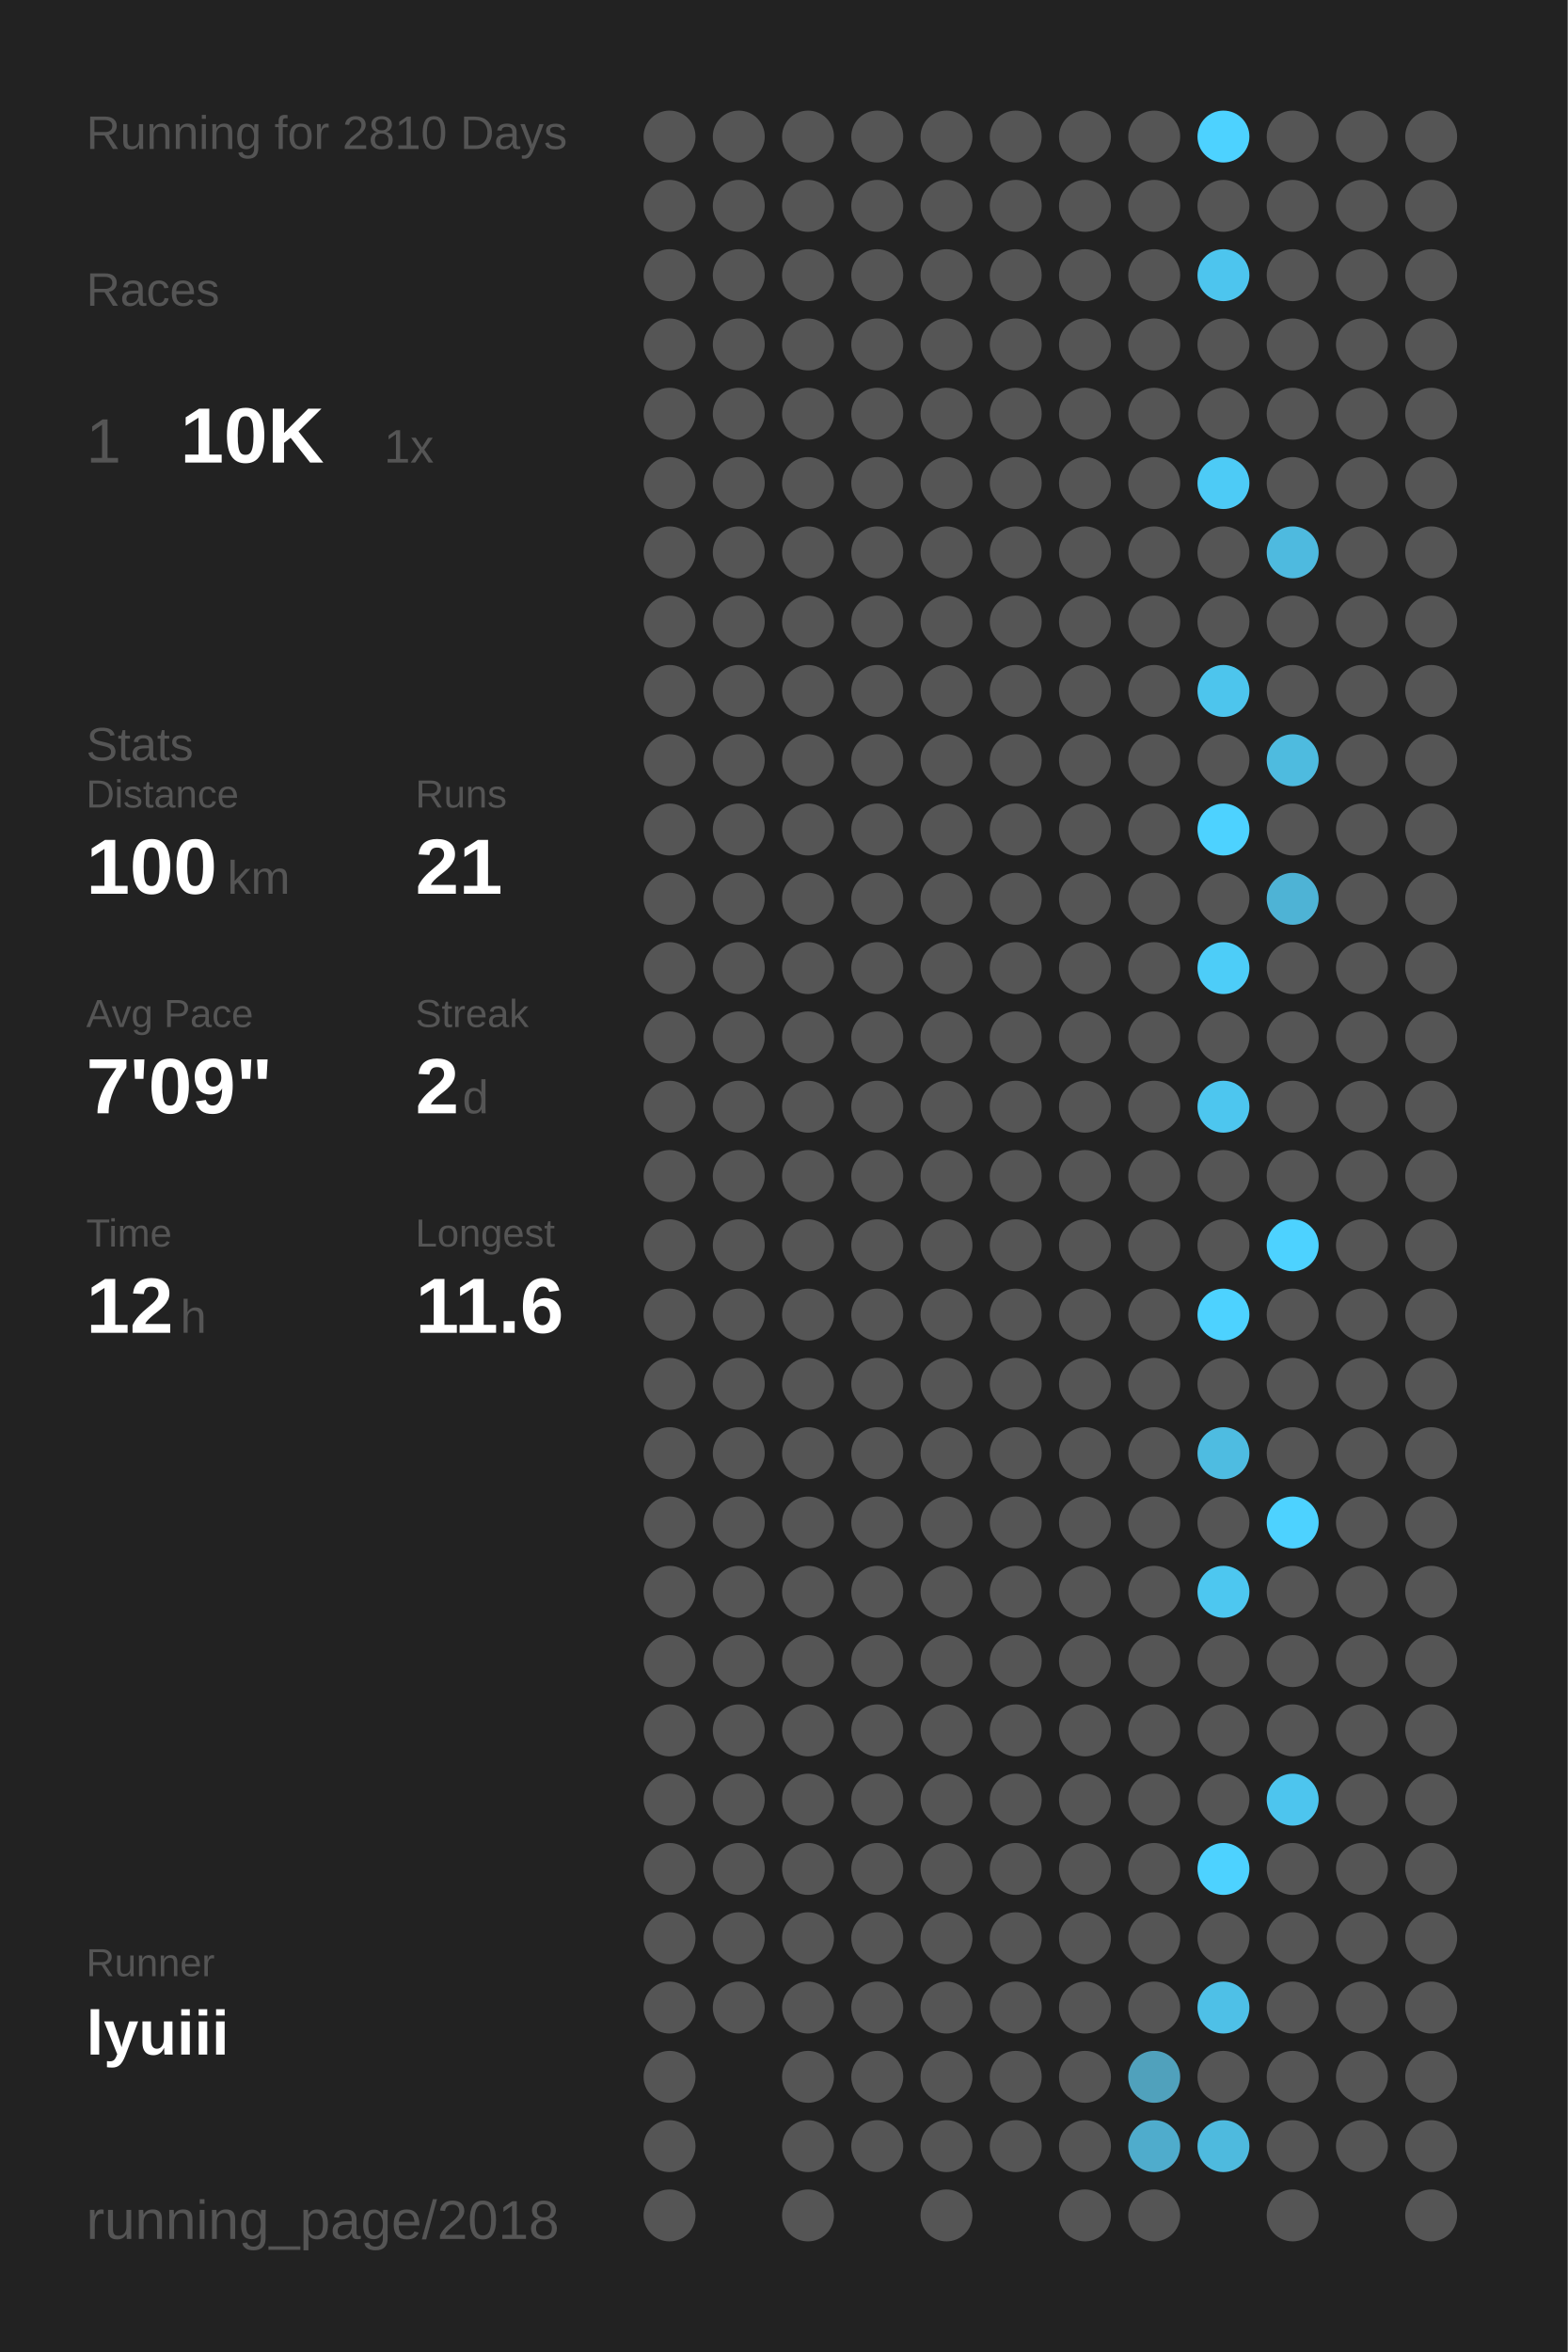
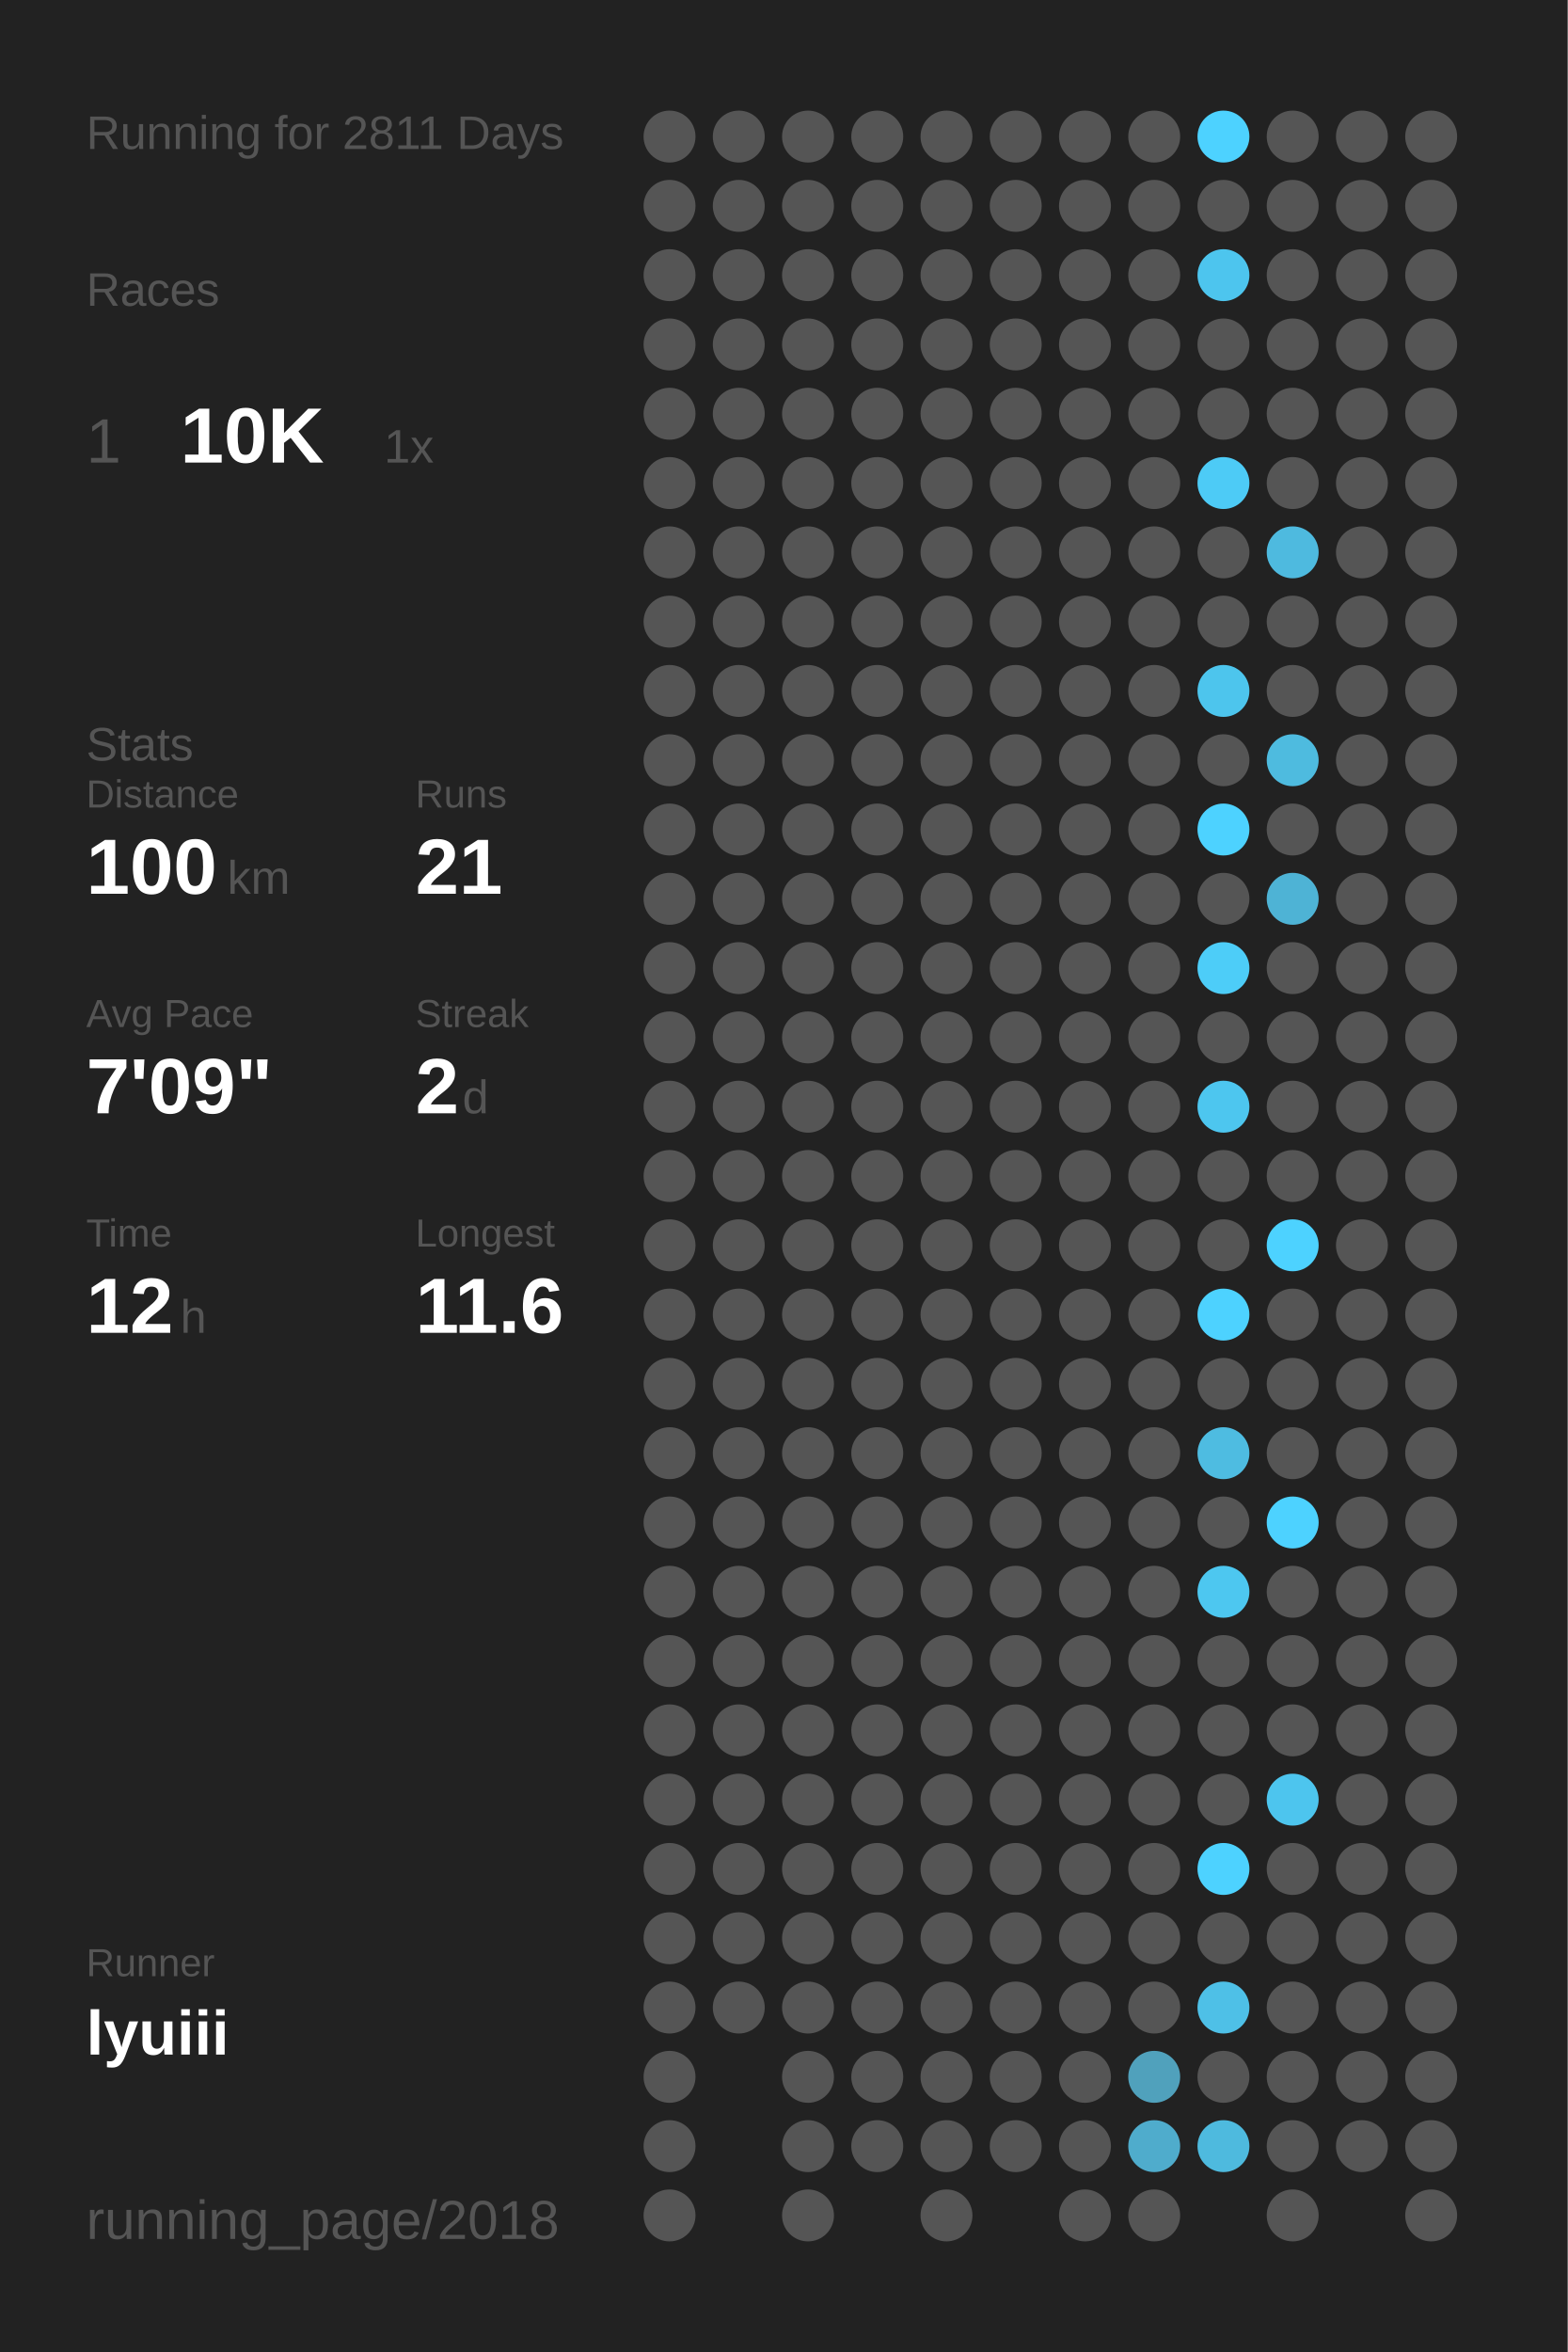
<svg xmlns="http://www.w3.org/2000/svg" baseProfile="full" height="300mm" version="1.1" viewBox="0,0,200,300" width="200mm">
  <defs />
  <rect fill="#222222" height="300" width="200" x="0" y="0" />
-   <text fill="#555555" style="font-size:6px; font-family:Arial;" x="11" y="19">Running for 2810 Days</text>
+   <text fill="#555555" style="font-size:6px; font-family:Arial;" x="11" y="19">Running for 2811 Days</text>
  <text fill="#555555" style="font-size:6px; font-family:Arial;" x="11" y="39">Races</text>
  <text fill="#555555" style="font-size:8px; font-family:Arial;" x="11" y="59">1</text>
  <text fill="#FFFFFF" style="font-size:10px; font-family:Arial; font-weight:bold;" x="23" y="59">10K</text>
  <text fill="#555555" style="font-size:6px; font-family:Arial;" x="49" y="59">1x</text>
  <text fill="#555555" style="font-size:6px; font-family:Arial;" x="11" y="97">Stats</text>
  <text fill="#555555" style="font-size:5px; font-family:Arial;" x="11" y="103">Distance</text>
  <text fill="#FFFFFF" style="font-size:10px; font-family:Arial; font-weight:bold;" x="11" y="114">100</text>
  <text fill="#555555" style="font-size:6px; font-family:Arial;" x="29" y="114">km</text>
  <text fill="#555555" style="font-size:5px; font-family:Arial;" x="53" y="103">Runs</text>
  <text fill="#FFFFFF" style="font-size:10px; font-family:Arial; font-weight:bold;" x="53" y="114">21</text>
  <text fill="#555555" style="font-size:5px; font-family:Arial;" x="11" y="131">Avg Pace</text>
  <text fill="#FFFFFF" style="font-size:10px; font-family:Arial; font-weight:bold;" x="11" y="142">7'09"</text>
  <text fill="#555555" style="font-size:5px; font-family:Arial;" x="53" y="131">Streak</text>
  <text fill="#FFFFFF" style="font-size:10px; font-family:Arial; font-weight:bold;" x="53" y="142">2</text>
  <text fill="#555555" style="font-size:6px; font-family:Arial;" x="59" y="142">d</text>
  <text fill="#555555" style="font-size:5px; font-family:Arial;" x="11" y="159">Time</text>
  <text fill="#FFFFFF" style="font-size:10px; font-family:Arial; font-weight:bold;" x="11" y="170">12</text>
  <text fill="#555555" style="font-size:6px; font-family:Arial;" x="23" y="170">h</text>
  <text fill="#555555" style="font-size:5px; font-family:Arial;" x="53" y="159">Longest</text>
  <text fill="#FFFFFF" style="font-size:10px; font-family:Arial; font-weight:bold;" x="53" y="170">11.6</text>
  <text fill="#555555" style="font-size:5px; font-family:Arial;" x="11" y="252.065">Runner</text>
  <text fill="#FFFFFF" style="font-size:8px; font-family:Arial; font-weight:bold;" x="11" y="262.065">lyuiii</text>
  <text fill="#555555" style="font-size:7px; font-family:Arial;" x="11" y="285.581">running_page/2018</text>
  <circle cx="85.417" cy="17.419" fill="#555555" r="3.312" />
  <circle cx="85.417" cy="26.258" fill="#555555" r="3.312" />
  <circle cx="85.417" cy="35.097" fill="#555555" r="3.312" />
  <circle cx="85.417" cy="43.935" fill="#555555" r="3.312" />
  <circle cx="85.417" cy="52.774" fill="#555555" r="3.312" />
  <circle cx="85.417" cy="61.613" fill="#555555" r="3.312" />
  <circle cx="85.417" cy="70.452" fill="#555555" r="3.312" />
  <circle cx="85.417" cy="79.29" fill="#555555" r="3.312" />
  <circle cx="85.417" cy="88.129" fill="#555555" r="3.312" />
  <circle cx="85.417" cy="96.968" fill="#555555" r="3.312" />
  <circle cx="85.417" cy="105.806" fill="#555555" r="3.312" />
  <circle cx="85.417" cy="114.645" fill="#555555" r="3.312" />
  <circle cx="85.417" cy="123.484" fill="#555555" r="3.312" />
  <circle cx="85.417" cy="132.323" fill="#555555" r="3.312" />
  <circle cx="85.417" cy="141.161" fill="#555555" r="3.312" />
  <circle cx="85.417" cy="150" fill="#555555" r="3.312" />
  <circle cx="85.417" cy="158.839" fill="#555555" r="3.312" />
  <circle cx="85.417" cy="167.677" fill="#555555" r="3.312" />
  <circle cx="85.417" cy="176.516" fill="#555555" r="3.312" />
  <circle cx="85.417" cy="185.355" fill="#555555" r="3.312" />
  <circle cx="85.417" cy="194.194" fill="#555555" r="3.312" />
  <circle cx="85.417" cy="203.032" fill="#555555" r="3.312" />
  <circle cx="85.417" cy="211.871" fill="#555555" r="3.312" />
  <circle cx="85.417" cy="220.71" fill="#555555" r="3.312" />
  <circle cx="85.417" cy="229.548" fill="#555555" r="3.312" />
  <circle cx="85.417" cy="238.387" fill="#555555" r="3.312" />
  <circle cx="85.417" cy="247.226" fill="#555555" r="3.312" />
  <circle cx="85.417" cy="256.065" fill="#555555" r="3.312" />
  <circle cx="85.417" cy="264.903" fill="#555555" r="3.312" />
  <circle cx="85.417" cy="273.742" fill="#555555" r="3.312" />
  <circle cx="85.417" cy="282.581" fill="#555555" r="3.312" />
  <circle cx="94.25" cy="17.419" fill="#555555" r="3.312" />
  <circle cx="94.25" cy="26.258" fill="#555555" r="3.312" />
  <circle cx="94.25" cy="35.097" fill="#555555" r="3.312" />
  <circle cx="94.25" cy="43.935" fill="#555555" r="3.312" />
  <circle cx="94.25" cy="52.774" fill="#555555" r="3.312" />
  <circle cx="94.25" cy="61.613" fill="#555555" r="3.312" />
  <circle cx="94.25" cy="70.452" fill="#555555" r="3.312" />
  <circle cx="94.25" cy="79.29" fill="#555555" r="3.312" />
  <circle cx="94.25" cy="88.129" fill="#555555" r="3.312" />
  <circle cx="94.25" cy="96.968" fill="#555555" r="3.312" />
  <circle cx="94.25" cy="105.806" fill="#555555" r="3.312" />
  <circle cx="94.25" cy="114.645" fill="#555555" r="3.312" />
  <circle cx="94.25" cy="123.484" fill="#555555" r="3.312" />
  <circle cx="94.25" cy="132.323" fill="#555555" r="3.312" />
  <circle cx="94.25" cy="141.161" fill="#555555" r="3.312" />
  <circle cx="94.25" cy="150" fill="#555555" r="3.312" />
  <circle cx="94.25" cy="158.839" fill="#555555" r="3.312" />
  <circle cx="94.25" cy="167.677" fill="#555555" r="3.312" />
  <circle cx="94.25" cy="176.516" fill="#555555" r="3.312" />
  <circle cx="94.25" cy="185.355" fill="#555555" r="3.312" />
  <circle cx="94.25" cy="194.194" fill="#555555" r="3.312" />
  <circle cx="94.25" cy="203.032" fill="#555555" r="3.312" />
  <circle cx="94.25" cy="211.871" fill="#555555" r="3.312" />
  <circle cx="94.25" cy="220.71" fill="#555555" r="3.312" />
  <circle cx="94.25" cy="229.548" fill="#555555" r="3.312" />
  <circle cx="94.25" cy="238.387" fill="#555555" r="3.312" />
  <circle cx="94.25" cy="247.226" fill="#555555" r="3.312" />
  <circle cx="94.25" cy="256.065" fill="#555555" r="3.312" />
  <circle cx="103.083" cy="17.419" fill="#555555" r="3.312" />
  <circle cx="103.083" cy="26.258" fill="#555555" r="3.312" />
  <circle cx="103.083" cy="35.097" fill="#555555" r="3.312" />
  <circle cx="103.083" cy="43.935" fill="#555555" r="3.312" />
  <circle cx="103.083" cy="52.774" fill="#555555" r="3.312" />
  <circle cx="103.083" cy="61.613" fill="#555555" r="3.312" />
  <circle cx="103.083" cy="70.452" fill="#555555" r="3.312" />
  <circle cx="103.083" cy="79.29" fill="#555555" r="3.312" />
  <circle cx="103.083" cy="88.129" fill="#555555" r="3.312" />
  <circle cx="103.083" cy="96.968" fill="#555555" r="3.312" />
  <circle cx="103.083" cy="105.806" fill="#555555" r="3.312" />
  <circle cx="103.083" cy="114.645" fill="#555555" r="3.312" />
  <circle cx="103.083" cy="123.484" fill="#555555" r="3.312" />
  <circle cx="103.083" cy="132.323" fill="#555555" r="3.312" />
  <circle cx="103.083" cy="141.161" fill="#555555" r="3.312" />
  <circle cx="103.083" cy="150" fill="#555555" r="3.312" />
  <circle cx="103.083" cy="158.839" fill="#555555" r="3.312" />
  <circle cx="103.083" cy="167.677" fill="#555555" r="3.312" />
  <circle cx="103.083" cy="176.516" fill="#555555" r="3.312" />
  <circle cx="103.083" cy="185.355" fill="#555555" r="3.312" />
  <circle cx="103.083" cy="194.194" fill="#555555" r="3.312" />
  <circle cx="103.083" cy="203.032" fill="#555555" r="3.312" />
  <circle cx="103.083" cy="211.871" fill="#555555" r="3.312" />
  <circle cx="103.083" cy="220.71" fill="#555555" r="3.312" />
  <circle cx="103.083" cy="229.548" fill="#555555" r="3.312" />
  <circle cx="103.083" cy="238.387" fill="#555555" r="3.312" />
  <circle cx="103.083" cy="247.226" fill="#555555" r="3.312" />
  <circle cx="103.083" cy="256.065" fill="#555555" r="3.312" />
  <circle cx="103.083" cy="264.903" fill="#555555" r="3.312" />
  <circle cx="103.083" cy="273.742" fill="#555555" r="3.312" />
  <circle cx="103.083" cy="282.581" fill="#555555" r="3.312" />
  <circle cx="111.917" cy="17.419" fill="#555555" r="3.312" />
  <circle cx="111.917" cy="26.258" fill="#555555" r="3.312" />
  <circle cx="111.917" cy="35.097" fill="#555555" r="3.312" />
  <circle cx="111.917" cy="43.935" fill="#555555" r="3.312" />
  <circle cx="111.917" cy="52.774" fill="#555555" r="3.312" />
  <circle cx="111.917" cy="61.613" fill="#555555" r="3.312" />
  <circle cx="111.917" cy="70.452" fill="#555555" r="3.312" />
  <circle cx="111.917" cy="79.29" fill="#555555" r="3.312" />
  <circle cx="111.917" cy="88.129" fill="#555555" r="3.312" />
  <circle cx="111.917" cy="96.968" fill="#555555" r="3.312" />
  <circle cx="111.917" cy="105.806" fill="#555555" r="3.312" />
  <circle cx="111.917" cy="114.645" fill="#555555" r="3.312" />
  <circle cx="111.917" cy="123.484" fill="#555555" r="3.312" />
  <circle cx="111.917" cy="132.323" fill="#555555" r="3.312" />
  <circle cx="111.917" cy="141.161" fill="#555555" r="3.312" />
  <circle cx="111.917" cy="150" fill="#555555" r="3.312" />
  <circle cx="111.917" cy="158.839" fill="#555555" r="3.312" />
  <circle cx="111.917" cy="167.677" fill="#555555" r="3.312" />
  <circle cx="111.917" cy="176.516" fill="#555555" r="3.312" />
  <circle cx="111.917" cy="185.355" fill="#555555" r="3.312" />
  <circle cx="111.917" cy="194.194" fill="#555555" r="3.312" />
  <circle cx="111.917" cy="203.032" fill="#555555" r="3.312" />
  <circle cx="111.917" cy="211.871" fill="#555555" r="3.312" />
  <circle cx="111.917" cy="220.71" fill="#555555" r="3.312" />
  <circle cx="111.917" cy="229.548" fill="#555555" r="3.312" />
  <circle cx="111.917" cy="238.387" fill="#555555" r="3.312" />
  <circle cx="111.917" cy="247.226" fill="#555555" r="3.312" />
  <circle cx="111.917" cy="256.065" fill="#555555" r="3.312" />
  <circle cx="111.917" cy="264.903" fill="#555555" r="3.312" />
  <circle cx="111.917" cy="273.742" fill="#555555" r="3.312" />
  <circle cx="120.75" cy="17.419" fill="#555555" r="3.312" />
  <circle cx="120.75" cy="26.258" fill="#555555" r="3.312" />
  <circle cx="120.75" cy="35.097" fill="#555555" r="3.312" />
  <circle cx="120.75" cy="43.935" fill="#555555" r="3.312" />
  <circle cx="120.75" cy="52.774" fill="#555555" r="3.312" />
  <circle cx="120.75" cy="61.613" fill="#555555" r="3.312" />
  <circle cx="120.75" cy="70.452" fill="#555555" r="3.312" />
  <circle cx="120.75" cy="79.29" fill="#555555" r="3.312" />
  <circle cx="120.75" cy="88.129" fill="#555555" r="3.312" />
  <circle cx="120.75" cy="96.968" fill="#555555" r="3.312" />
  <circle cx="120.75" cy="105.806" fill="#555555" r="3.312" />
  <circle cx="120.75" cy="114.645" fill="#555555" r="3.312" />
  <circle cx="120.75" cy="123.484" fill="#555555" r="3.312" />
  <circle cx="120.75" cy="132.323" fill="#555555" r="3.312" />
  <circle cx="120.75" cy="141.161" fill="#555555" r="3.312" />
  <circle cx="120.75" cy="150" fill="#555555" r="3.312" />
  <circle cx="120.75" cy="158.839" fill="#555555" r="3.312" />
  <circle cx="120.75" cy="167.677" fill="#555555" r="3.312" />
  <circle cx="120.75" cy="176.516" fill="#555555" r="3.312" />
  <circle cx="120.75" cy="185.355" fill="#555555" r="3.312" />
  <circle cx="120.75" cy="194.194" fill="#555555" r="3.312" />
  <circle cx="120.75" cy="203.032" fill="#555555" r="3.312" />
  <circle cx="120.75" cy="211.871" fill="#555555" r="3.312" />
  <circle cx="120.75" cy="220.71" fill="#555555" r="3.312" />
  <circle cx="120.75" cy="229.548" fill="#555555" r="3.312" />
  <circle cx="120.75" cy="238.387" fill="#555555" r="3.312" />
  <circle cx="120.75" cy="247.226" fill="#555555" r="3.312" />
  <circle cx="120.75" cy="256.065" fill="#555555" r="3.312" />
  <circle cx="120.75" cy="264.903" fill="#555555" r="3.312" />
  <circle cx="120.75" cy="273.742" fill="#555555" r="3.312" />
  <circle cx="120.75" cy="282.581" fill="#555555" r="3.312" />
  <circle cx="129.583" cy="17.419" fill="#555555" r="3.312" />
  <circle cx="129.583" cy="26.258" fill="#555555" r="3.312" />
  <circle cx="129.583" cy="35.097" fill="#555555" r="3.312" />
  <circle cx="129.583" cy="43.935" fill="#555555" r="3.312" />
  <circle cx="129.583" cy="52.774" fill="#555555" r="3.312" />
  <circle cx="129.583" cy="61.613" fill="#555555" r="3.312" />
  <circle cx="129.583" cy="70.452" fill="#555555" r="3.312" />
  <circle cx="129.583" cy="79.29" fill="#555555" r="3.312" />
  <circle cx="129.583" cy="88.129" fill="#555555" r="3.312" />
  <circle cx="129.583" cy="96.968" fill="#555555" r="3.312" />
  <circle cx="129.583" cy="105.806" fill="#555555" r="3.312" />
  <circle cx="129.583" cy="114.645" fill="#555555" r="3.312" />
  <circle cx="129.583" cy="123.484" fill="#555555" r="3.312" />
  <circle cx="129.583" cy="132.323" fill="#555555" r="3.312" />
  <circle cx="129.583" cy="141.161" fill="#555555" r="3.312" />
  <circle cx="129.583" cy="150" fill="#555555" r="3.312" />
  <circle cx="129.583" cy="158.839" fill="#555555" r="3.312" />
  <circle cx="129.583" cy="167.677" fill="#555555" r="3.312" />
  <circle cx="129.583" cy="176.516" fill="#555555" r="3.312" />
  <circle cx="129.583" cy="185.355" fill="#555555" r="3.312" />
  <circle cx="129.583" cy="194.194" fill="#555555" r="3.312" />
  <circle cx="129.583" cy="203.032" fill="#555555" r="3.312" />
  <circle cx="129.583" cy="211.871" fill="#555555" r="3.312" />
  <circle cx="129.583" cy="220.71" fill="#555555" r="3.312" />
  <circle cx="129.583" cy="229.548" fill="#555555" r="3.312" />
  <circle cx="129.583" cy="238.387" fill="#555555" r="3.312" />
  <circle cx="129.583" cy="247.226" fill="#555555" r="3.312" />
  <circle cx="129.583" cy="256.065" fill="#555555" r="3.312" />
  <circle cx="129.583" cy="264.903" fill="#555555" r="3.312" />
  <circle cx="129.583" cy="273.742" fill="#555555" r="3.312" />
  <circle cx="138.417" cy="17.419" fill="#555555" r="3.312" />
  <circle cx="138.417" cy="26.258" fill="#555555" r="3.312" />
  <circle cx="138.417" cy="35.097" fill="#555555" r="3.312" />
  <circle cx="138.417" cy="43.935" fill="#555555" r="3.312" />
  <circle cx="138.417" cy="52.774" fill="#555555" r="3.312" />
  <circle cx="138.417" cy="61.613" fill="#555555" r="3.312" />
  <circle cx="138.417" cy="70.452" fill="#555555" r="3.312" />
  <circle cx="138.417" cy="79.29" fill="#555555" r="3.312" />
  <circle cx="138.417" cy="88.129" fill="#555555" r="3.312" />
  <circle cx="138.417" cy="96.968" fill="#555555" r="3.312" />
  <circle cx="138.417" cy="105.806" fill="#555555" r="3.312" />
  <circle cx="138.417" cy="114.645" fill="#555555" r="3.312" />
  <circle cx="138.417" cy="123.484" fill="#555555" r="3.312" />
  <circle cx="138.417" cy="132.323" fill="#555555" r="3.312" />
  <circle cx="138.417" cy="141.161" fill="#555555" r="3.312" />
  <circle cx="138.417" cy="150" fill="#555555" r="3.312" />
  <circle cx="138.417" cy="158.839" fill="#555555" r="3.312" />
  <circle cx="138.417" cy="167.677" fill="#555555" r="3.312" />
  <circle cx="138.417" cy="176.516" fill="#555555" r="3.312" />
  <circle cx="138.417" cy="185.355" fill="#555555" r="3.312" />
  <circle cx="138.417" cy="194.194" fill="#555555" r="3.312" />
  <circle cx="138.417" cy="203.032" fill="#555555" r="3.312" />
  <circle cx="138.417" cy="211.871" fill="#555555" r="3.312" />
  <circle cx="138.417" cy="220.71" fill="#555555" r="3.312" />
  <circle cx="138.417" cy="229.548" fill="#555555" r="3.312" />
  <circle cx="138.417" cy="238.387" fill="#555555" r="3.312" />
  <circle cx="138.417" cy="247.226" fill="#555555" r="3.312" />
  <circle cx="138.417" cy="256.065" fill="#555555" r="3.312" />
  <circle cx="138.417" cy="264.903" fill="#555555" r="3.312" />
  <circle cx="138.417" cy="273.742" fill="#555555" r="3.312" />
  <circle cx="138.417" cy="282.581" fill="#555555" r="3.312" />
  <circle cx="147.25" cy="17.419" fill="#555555" r="3.312" />
  <circle cx="147.25" cy="26.258" fill="#555555" r="3.312" />
  <circle cx="147.25" cy="35.097" fill="#555555" r="3.312" />
  <circle cx="147.25" cy="43.935" fill="#555555" r="3.312" />
  <circle cx="147.25" cy="52.774" fill="#555555" r="3.312" />
  <circle cx="147.25" cy="61.613" fill="#555555" r="3.312" />
  <circle cx="147.25" cy="70.452" fill="#555555" r="3.312" />
  <circle cx="147.25" cy="79.29" fill="#555555" r="3.312" />
  <circle cx="147.25" cy="88.129" fill="#555555" r="3.312" />
  <circle cx="147.25" cy="96.968" fill="#555555" r="3.312" />
  <circle cx="147.25" cy="105.806" fill="#555555" r="3.312" />
  <circle cx="147.25" cy="114.645" fill="#555555" r="3.312" />
  <circle cx="147.25" cy="123.484" fill="#555555" r="3.312" />
  <circle cx="147.25" cy="132.323" fill="#555555" r="3.312" />
  <circle cx="147.25" cy="141.161" fill="#555555" r="3.312" />
  <circle cx="147.25" cy="150" fill="#555555" r="3.312" />
  <circle cx="147.25" cy="158.839" fill="#555555" r="3.312" />
  <circle cx="147.25" cy="167.677" fill="#555555" r="3.312" />
  <circle cx="147.25" cy="176.516" fill="#555555" r="3.312" />
  <circle cx="147.25" cy="185.355" fill="#555555" r="3.312" />
  <circle cx="147.25" cy="194.194" fill="#555555" r="3.312" />
  <circle cx="147.25" cy="203.032" fill="#555555" r="3.312" />
  <circle cx="147.25" cy="211.871" fill="#555555" r="3.312" />
  <circle cx="147.25" cy="220.71" fill="#555555" r="3.312" />
  <circle cx="147.25" cy="229.548" fill="#555555" r="3.312" />
  <circle cx="147.25" cy="238.387" fill="#555555" r="3.312" />
  <circle cx="147.25" cy="247.226" fill="#555555" r="3.312" />
  <circle cx="147.25" cy="256.065" fill="#555555" r="3.312" />
  <circle cx="147.25" cy="264.903" fill="#50a1bc" r="3.312" />
  <circle cx="147.25" cy="273.742" fill="#4faccc" r="3.312" />
  <circle cx="147.25" cy="282.581" fill="#555555" r="3.312" />
  <circle cx="156.083" cy="17.419" fill="#4DD2FF" r="3.312" />
  <circle cx="156.083" cy="26.258" fill="#555555" r="3.312" />
  <circle cx="156.083" cy="35.097" fill="#4dc5ee" r="3.312" />
  <circle cx="156.083" cy="43.935" fill="#555555" r="3.312" />
  <circle cx="156.083" cy="52.774" fill="#555555" r="3.312" />
  <circle cx="156.083" cy="61.613" fill="#4dcbf6" r="3.312" />
  <circle cx="156.083" cy="70.452" fill="#555555" r="3.312" />
  <circle cx="156.083" cy="79.29" fill="#555555" r="3.312" />
  <circle cx="156.083" cy="88.129" fill="#4dc5ed" r="3.312" />
  <circle cx="156.083" cy="96.968" fill="#555555" r="3.312" />
  <circle cx="156.083" cy="105.806" fill="#4DD2FF" r="3.312" />
  <circle cx="156.083" cy="114.645" fill="#555555" r="3.312" />
  <circle cx="156.083" cy="123.484" fill="#4dcdf8" r="3.312" />
  <circle cx="156.083" cy="132.323" fill="#555555" r="3.312" />
  <circle cx="156.083" cy="141.161" fill="#4dc6ef" r="3.312" />
  <circle cx="156.083" cy="150" fill="#555555" r="3.312" />
  <circle cx="156.083" cy="158.839" fill="#555555" r="3.312" />
  <circle cx="156.083" cy="167.677" fill="#4DD2FF" r="3.312" />
  <circle cx="156.083" cy="176.516" fill="#555555" r="3.312" />
  <circle cx="156.083" cy="185.355" fill="#4ebce1" r="3.312" />
  <circle cx="156.083" cy="194.194" fill="#555555" r="3.312" />
  <circle cx="156.083" cy="203.032" fill="#4dc7f0" r="3.312" />
  <circle cx="156.083" cy="211.871" fill="#555555" r="3.312" />
  <circle cx="156.083" cy="220.71" fill="#555555" r="3.312" />
  <circle cx="156.083" cy="229.548" fill="#555555" r="3.312" />
  <circle cx="156.083" cy="238.387" fill="#4DD2FF" r="3.312" />
  <circle cx="156.083" cy="247.226" fill="#555555" r="3.312" />
  <circle cx="156.083" cy="256.065" fill="#4ec0e7" r="3.312" />
  <circle cx="156.083" cy="264.903" fill="#555555" r="3.312" />
  <circle cx="156.083" cy="273.742" fill="#4ebade" r="3.312" />
  <circle cx="164.917" cy="17.419" fill="#555555" r="3.312" />
  <circle cx="164.917" cy="26.258" fill="#555555" r="3.312" />
  <circle cx="164.917" cy="35.097" fill="#555555" r="3.312" />
  <circle cx="164.917" cy="43.935" fill="#555555" r="3.312" />
  <circle cx="164.917" cy="52.774" fill="#555555" r="3.312" />
  <circle cx="164.917" cy="61.613" fill="#555555" r="3.312" />
  <circle cx="164.917" cy="70.452" fill="#4ebadf" r="3.312" />
  <circle cx="164.917" cy="79.29" fill="#555555" r="3.312" />
  <circle cx="164.917" cy="88.129" fill="#555555" r="3.312" />
  <circle cx="164.917" cy="96.968" fill="#4ebbdf" r="3.312" />
  <circle cx="164.917" cy="105.806" fill="#555555" r="3.312" />
  <circle cx="164.917" cy="114.645" fill="#4eb3d5" r="3.312" />
  <circle cx="164.917" cy="123.484" fill="#555555" r="3.312" />
  <circle cx="164.917" cy="132.323" fill="#555555" r="3.312" />
  <circle cx="164.917" cy="141.161" fill="#555555" r="3.312" />
  <circle cx="164.917" cy="150" fill="#555555" r="3.312" />
  <circle cx="164.917" cy="158.839" fill="#4DD2FF" r="3.312" />
  <circle cx="164.917" cy="167.677" fill="#555555" r="3.312" />
  <circle cx="164.917" cy="176.516" fill="#555555" r="3.312" />
  <circle cx="164.917" cy="185.355" fill="#555555" r="3.312" />
  <circle cx="164.917" cy="194.194" fill="#4DD2FF" r="3.312" />
  <circle cx="164.917" cy="203.032" fill="#555555" r="3.312" />
  <circle cx="164.917" cy="211.871" fill="#555555" r="3.312" />
  <circle cx="164.917" cy="220.71" fill="#555555" r="3.312" />
  <circle cx="164.917" cy="229.548" fill="#4dc5ee" r="3.312" />
  <circle cx="164.917" cy="238.387" fill="#555555" r="3.312" />
  <circle cx="164.917" cy="247.226" fill="#555555" r="3.312" />
  <circle cx="164.917" cy="256.065" fill="#555555" r="3.312" />
  <circle cx="164.917" cy="264.903" fill="#555555" r="3.312" />
  <circle cx="164.917" cy="273.742" fill="#555555" r="3.312" />
  <circle cx="164.917" cy="282.581" fill="#555555" r="3.312" />
  <circle cx="173.75" cy="17.419" fill="#555555" r="3.312" />
  <circle cx="173.75" cy="26.258" fill="#555555" r="3.312" />
  <circle cx="173.75" cy="35.097" fill="#555555" r="3.312" />
  <circle cx="173.75" cy="43.935" fill="#555555" r="3.312" />
  <circle cx="173.75" cy="52.774" fill="#555555" r="3.312" />
  <circle cx="173.75" cy="61.613" fill="#555555" r="3.312" />
  <circle cx="173.75" cy="70.452" fill="#555555" r="3.312" />
  <circle cx="173.75" cy="79.29" fill="#555555" r="3.312" />
  <circle cx="173.75" cy="88.129" fill="#555555" r="3.312" />
  <circle cx="173.75" cy="96.968" fill="#555555" r="3.312" />
  <circle cx="173.75" cy="105.806" fill="#555555" r="3.312" />
  <circle cx="173.75" cy="114.645" fill="#555555" r="3.312" />
  <circle cx="173.75" cy="123.484" fill="#555555" r="3.312" />
  <circle cx="173.75" cy="132.323" fill="#555555" r="3.312" />
  <circle cx="173.75" cy="141.161" fill="#555555" r="3.312" />
  <circle cx="173.75" cy="150" fill="#555555" r="3.312" />
  <circle cx="173.75" cy="158.839" fill="#555555" r="3.312" />
  <circle cx="173.75" cy="167.677" fill="#555555" r="3.312" />
  <circle cx="173.75" cy="176.516" fill="#555555" r="3.312" />
  <circle cx="173.75" cy="185.355" fill="#555555" r="3.312" />
  <circle cx="173.75" cy="194.194" fill="#555555" r="3.312" />
  <circle cx="173.75" cy="203.032" fill="#555555" r="3.312" />
  <circle cx="173.75" cy="211.871" fill="#555555" r="3.312" />
  <circle cx="173.75" cy="220.71" fill="#555555" r="3.312" />
  <circle cx="173.75" cy="229.548" fill="#555555" r="3.312" />
  <circle cx="173.75" cy="238.387" fill="#555555" r="3.312" />
  <circle cx="173.75" cy="247.226" fill="#555555" r="3.312" />
  <circle cx="173.75" cy="256.065" fill="#555555" r="3.312" />
  <circle cx="173.75" cy="264.903" fill="#555555" r="3.312" />
  <circle cx="173.75" cy="273.742" fill="#555555" r="3.312" />
  <circle cx="182.583" cy="17.419" fill="#555555" r="3.312" />
  <circle cx="182.583" cy="26.258" fill="#555555" r="3.312" />
  <circle cx="182.583" cy="35.097" fill="#555555" r="3.312" />
  <circle cx="182.583" cy="43.935" fill="#555555" r="3.312" />
  <circle cx="182.583" cy="52.774" fill="#555555" r="3.312" />
  <circle cx="182.583" cy="61.613" fill="#555555" r="3.312" />
  <circle cx="182.583" cy="70.452" fill="#555555" r="3.312" />
  <circle cx="182.583" cy="79.29" fill="#555555" r="3.312" />
  <circle cx="182.583" cy="88.129" fill="#555555" r="3.312" />
  <circle cx="182.583" cy="96.968" fill="#555555" r="3.312" />
  <circle cx="182.583" cy="105.806" fill="#555555" r="3.312" />
  <circle cx="182.583" cy="114.645" fill="#555555" r="3.312" />
  <circle cx="182.583" cy="123.484" fill="#555555" r="3.312" />
  <circle cx="182.583" cy="132.323" fill="#555555" r="3.312" />
  <circle cx="182.583" cy="141.161" fill="#555555" r="3.312" />
  <circle cx="182.583" cy="150" fill="#555555" r="3.312" />
  <circle cx="182.583" cy="158.839" fill="#555555" r="3.312" />
  <circle cx="182.583" cy="167.677" fill="#555555" r="3.312" />
  <circle cx="182.583" cy="176.516" fill="#555555" r="3.312" />
  <circle cx="182.583" cy="185.355" fill="#555555" r="3.312" />
  <circle cx="182.583" cy="194.194" fill="#555555" r="3.312" />
  <circle cx="182.583" cy="203.032" fill="#555555" r="3.312" />
  <circle cx="182.583" cy="211.871" fill="#555555" r="3.312" />
  <circle cx="182.583" cy="220.71" fill="#555555" r="3.312" />
  <circle cx="182.583" cy="229.548" fill="#555555" r="3.312" />
  <circle cx="182.583" cy="238.387" fill="#555555" r="3.312" />
  <circle cx="182.583" cy="247.226" fill="#555555" r="3.312" />
  <circle cx="182.583" cy="256.065" fill="#555555" r="3.312" />
  <circle cx="182.583" cy="264.903" fill="#555555" r="3.312" />
  <circle cx="182.583" cy="273.742" fill="#555555" r="3.312" />
  <circle cx="182.583" cy="282.581" fill="#555555" r="3.312" />
</svg>
